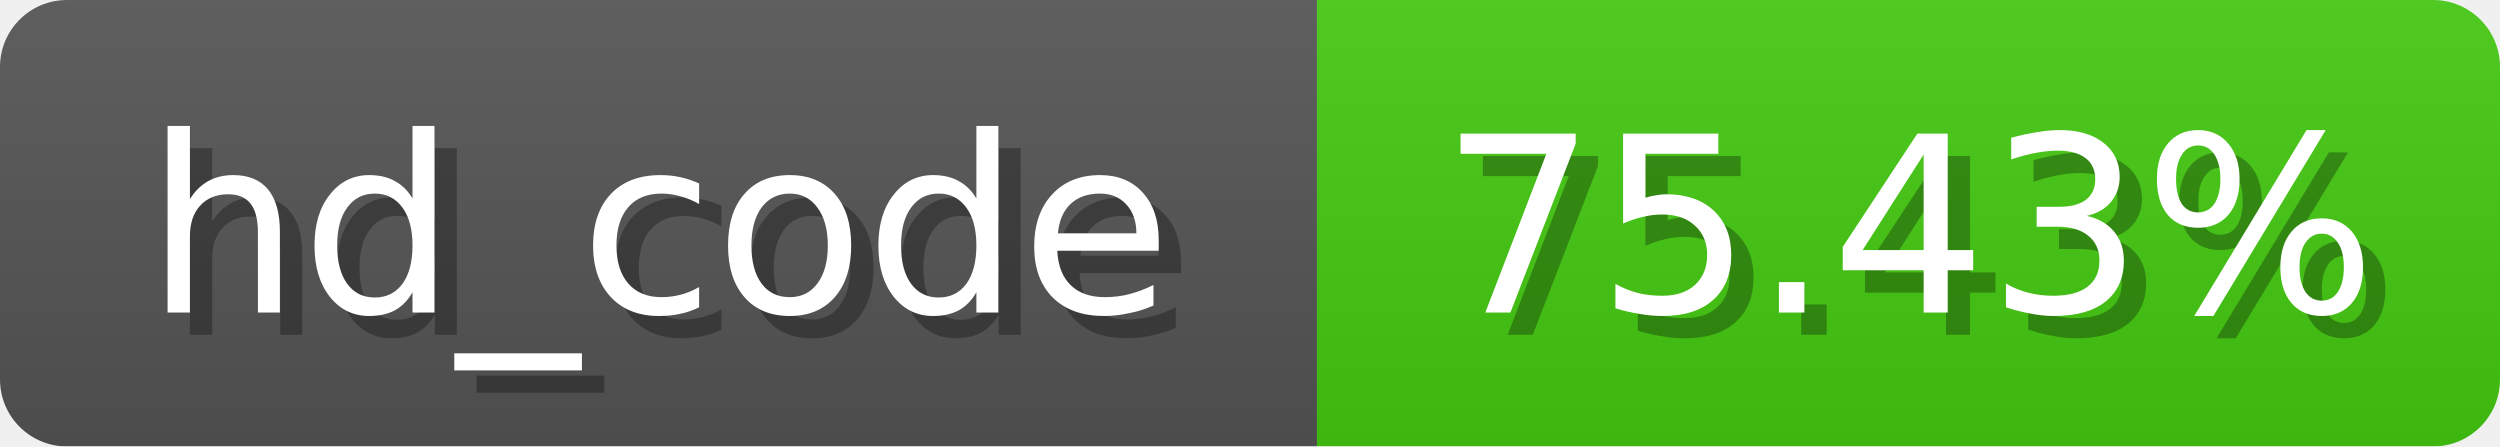
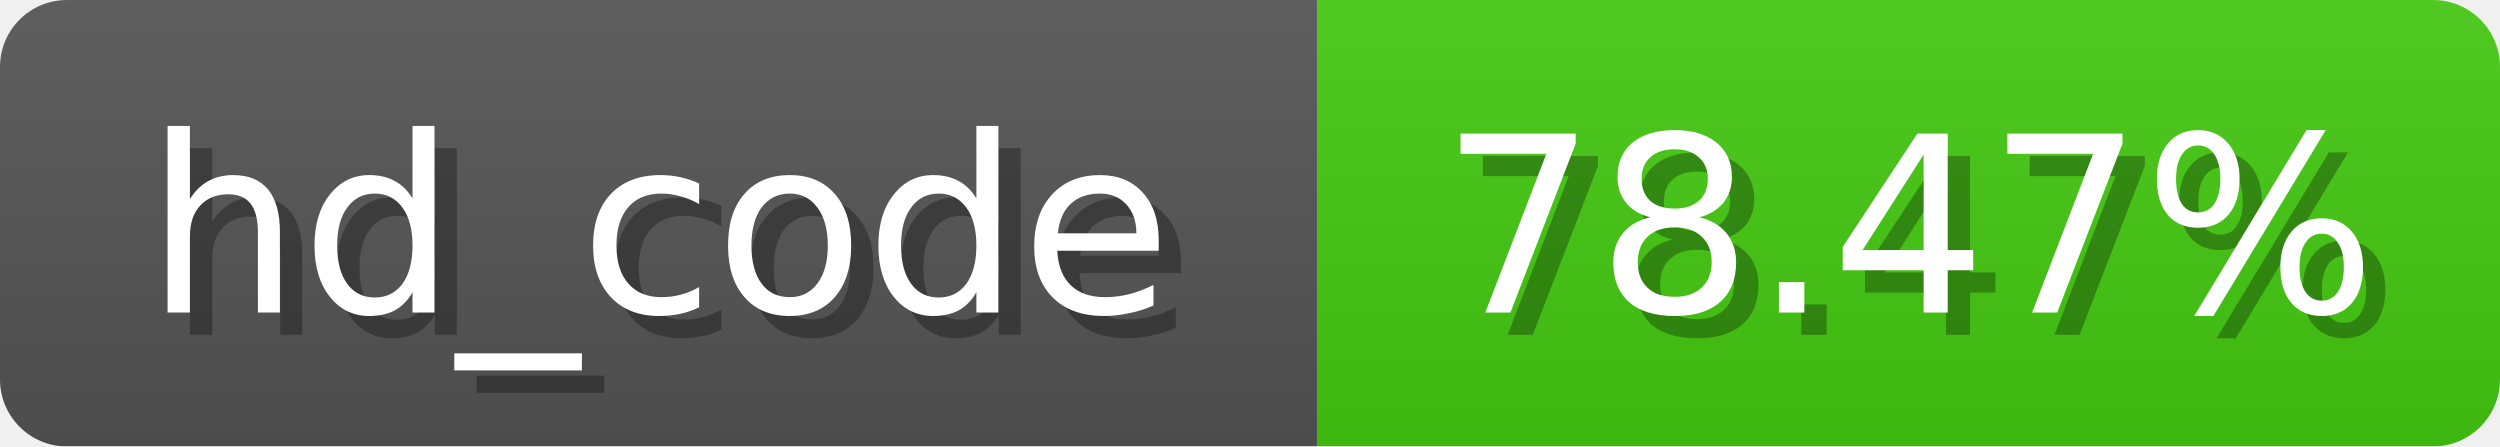
<svg xmlns="http://www.w3.org/2000/svg" width="112" height="20">
  <linearGradient id="b" x2="0" y2="100%">
    <stop offset="0" stop-color="#bbb" stop-opacity=".1" />
    <stop offset="1" stop-opacity=".1" />
  </linearGradient>
  <mask id="anybadge_4">
    <rect width="112" height="20" rx="3" fill="#fff" />
  </mask>
  <g mask="url(#anybadge_4)">
    <path fill="#555" d="M0 0h59v20H0z" />
    <path fill="#4C1" d="M59 0h53v20H59z" />
    <path fill="url(#b)" d="M0 0h112v20H0z" />
  </g>
  <g fill="#fff" text-anchor="middle" font-family="DejaVu Sans,Verdana,Geneva,sans-serif" font-size="11">
    <text x="30.5" y="15" fill="#010101" fill-opacity=".3">hd_code</text>
    <text x="29.5" y="14">hd_code</text>
  </g>
  <g fill="#fff" text-anchor="middle" font-family="DejaVu Sans,Verdana,Geneva,sans-serif" font-size="11">
-     <text x="86.5" y="15" fill="#010101" fill-opacity=".3">75.43%</text>
-     <text x="85.5" y="14">75.43%</text>
+     <text x="86.5" y="15" fill="#010101" fill-opacity=".3">78.47%</text>
+     <text x="85.5" y="14">78.47%</text>
  </g>
</svg>
